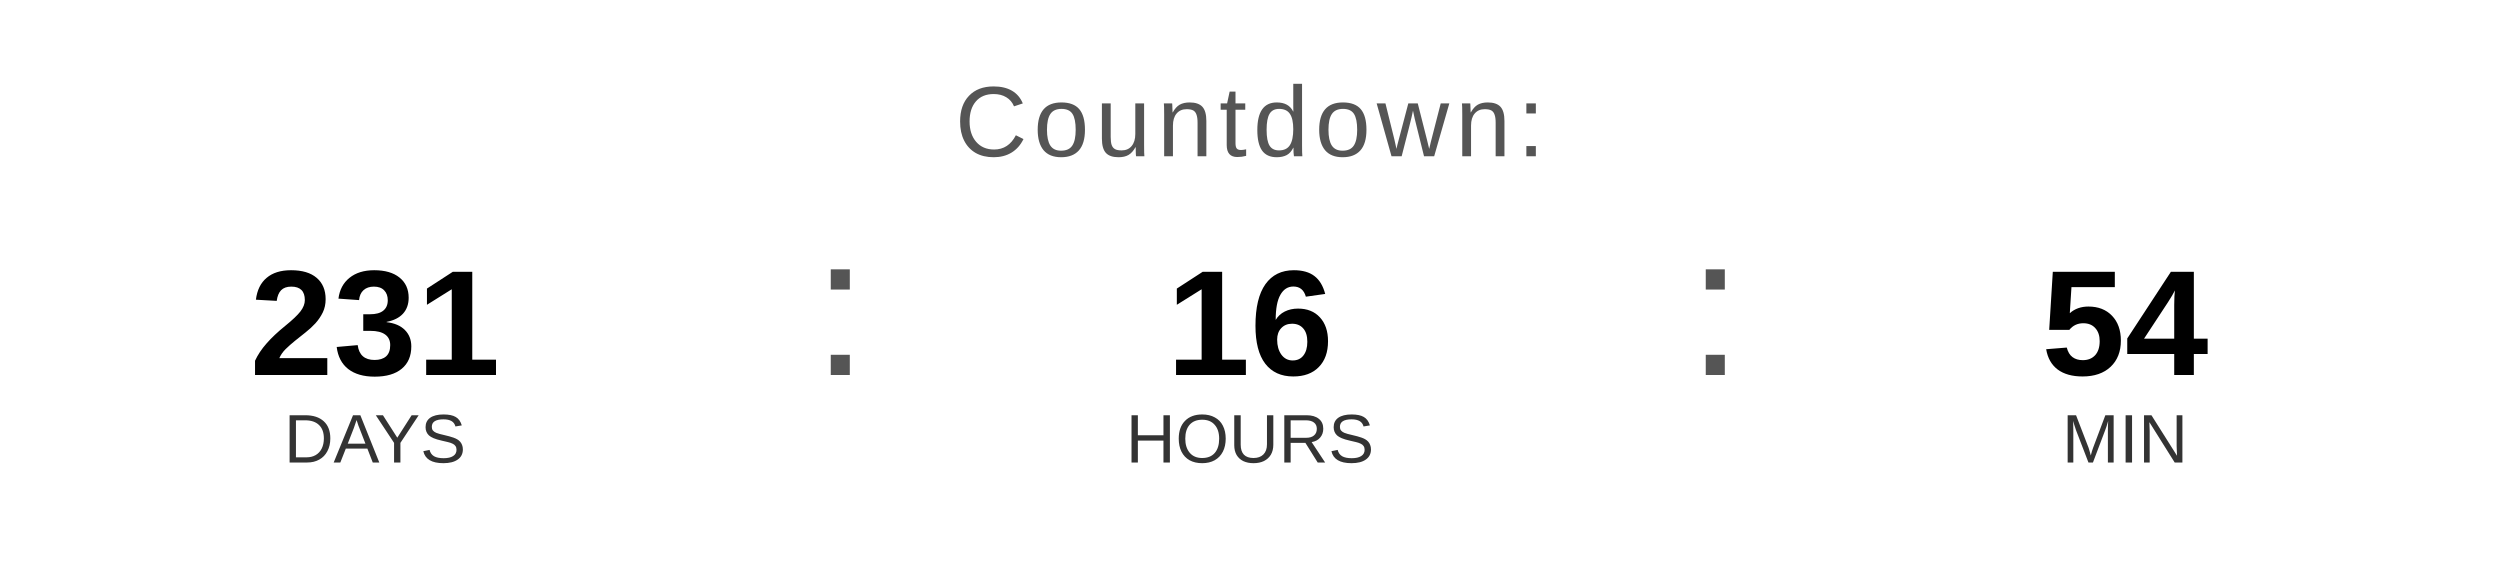
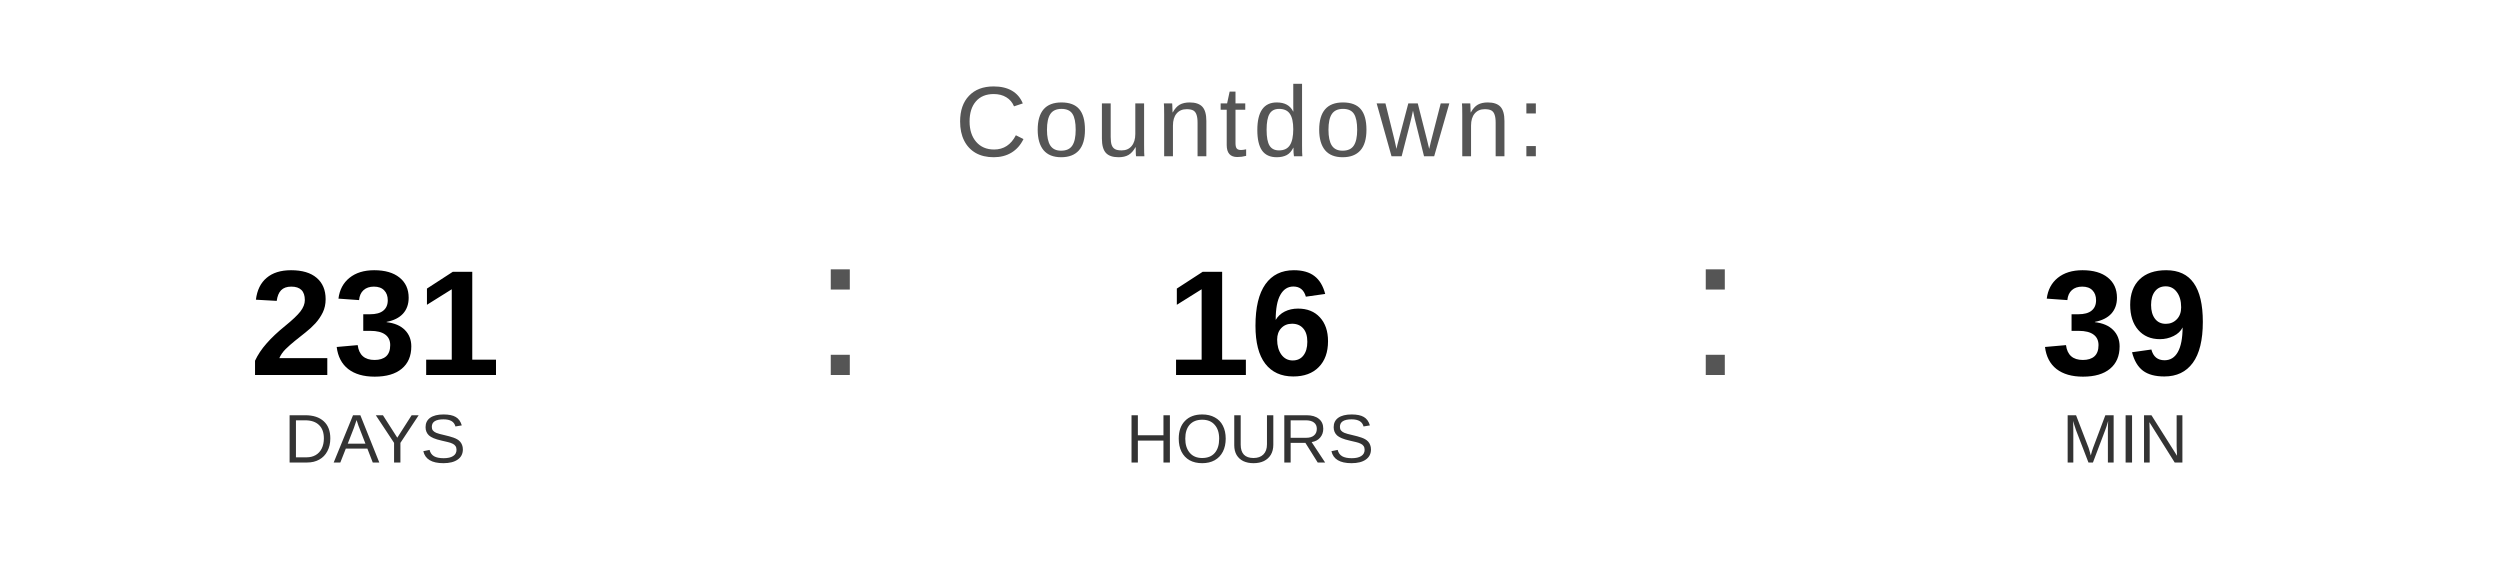
<svg xmlns="http://www.w3.org/2000/svg" width="400" height="90" viewBox="0 0 400 90">
  <text x="200" y="25" font-family="Arial, Helvetica, sans-serif" font-size="16" fill="#555555" text-anchor="middle" letter-spacing="1">
    Countdown:
  </text>
  <text x="60" y="60" font-family="Arial, Helvetica, sans-serif" font-size="24" font-weight="bold" fill="#000000" text-anchor="middle">231</text>
  <text x="60" y="74" font-family="Arial, Helvetica, sans-serif" font-size="11" fill="#333333" text-anchor="middle">DAYS</text>
  <text x="130" y="60" font-family="Arial, sans-serif" font-size="32" fill="#555555">:</text>
  <text x="200" y="60" font-family="Arial, Helvetica, sans-serif" font-size="24" font-weight="bold" fill="#000000" text-anchor="middle">16</text>
  <text x="200" y="74" font-family="Arial, Helvetica, sans-serif" font-size="11" fill="#333333" text-anchor="middle">HOURS</text>
  <text x="270" y="60" font-family="Arial, sans-serif" font-size="32" fill="#555555">:</text>
-   <text x="340" y="60" font-family="Arial, Helvetica, sans-serif" font-size="24" font-weight="bold" fill="#000000" text-anchor="middle">54</text>
+   <text x="340" y="60" font-family="Arial, Helvetica, sans-serif" font-size="24" font-weight="bold" fill="#000000" text-anchor="middle">39</text>
  <text x="340" y="74" font-family="Arial, Helvetica, sans-serif" font-size="11" fill="#333333" text-anchor="middle">MIN</text>
</svg>
